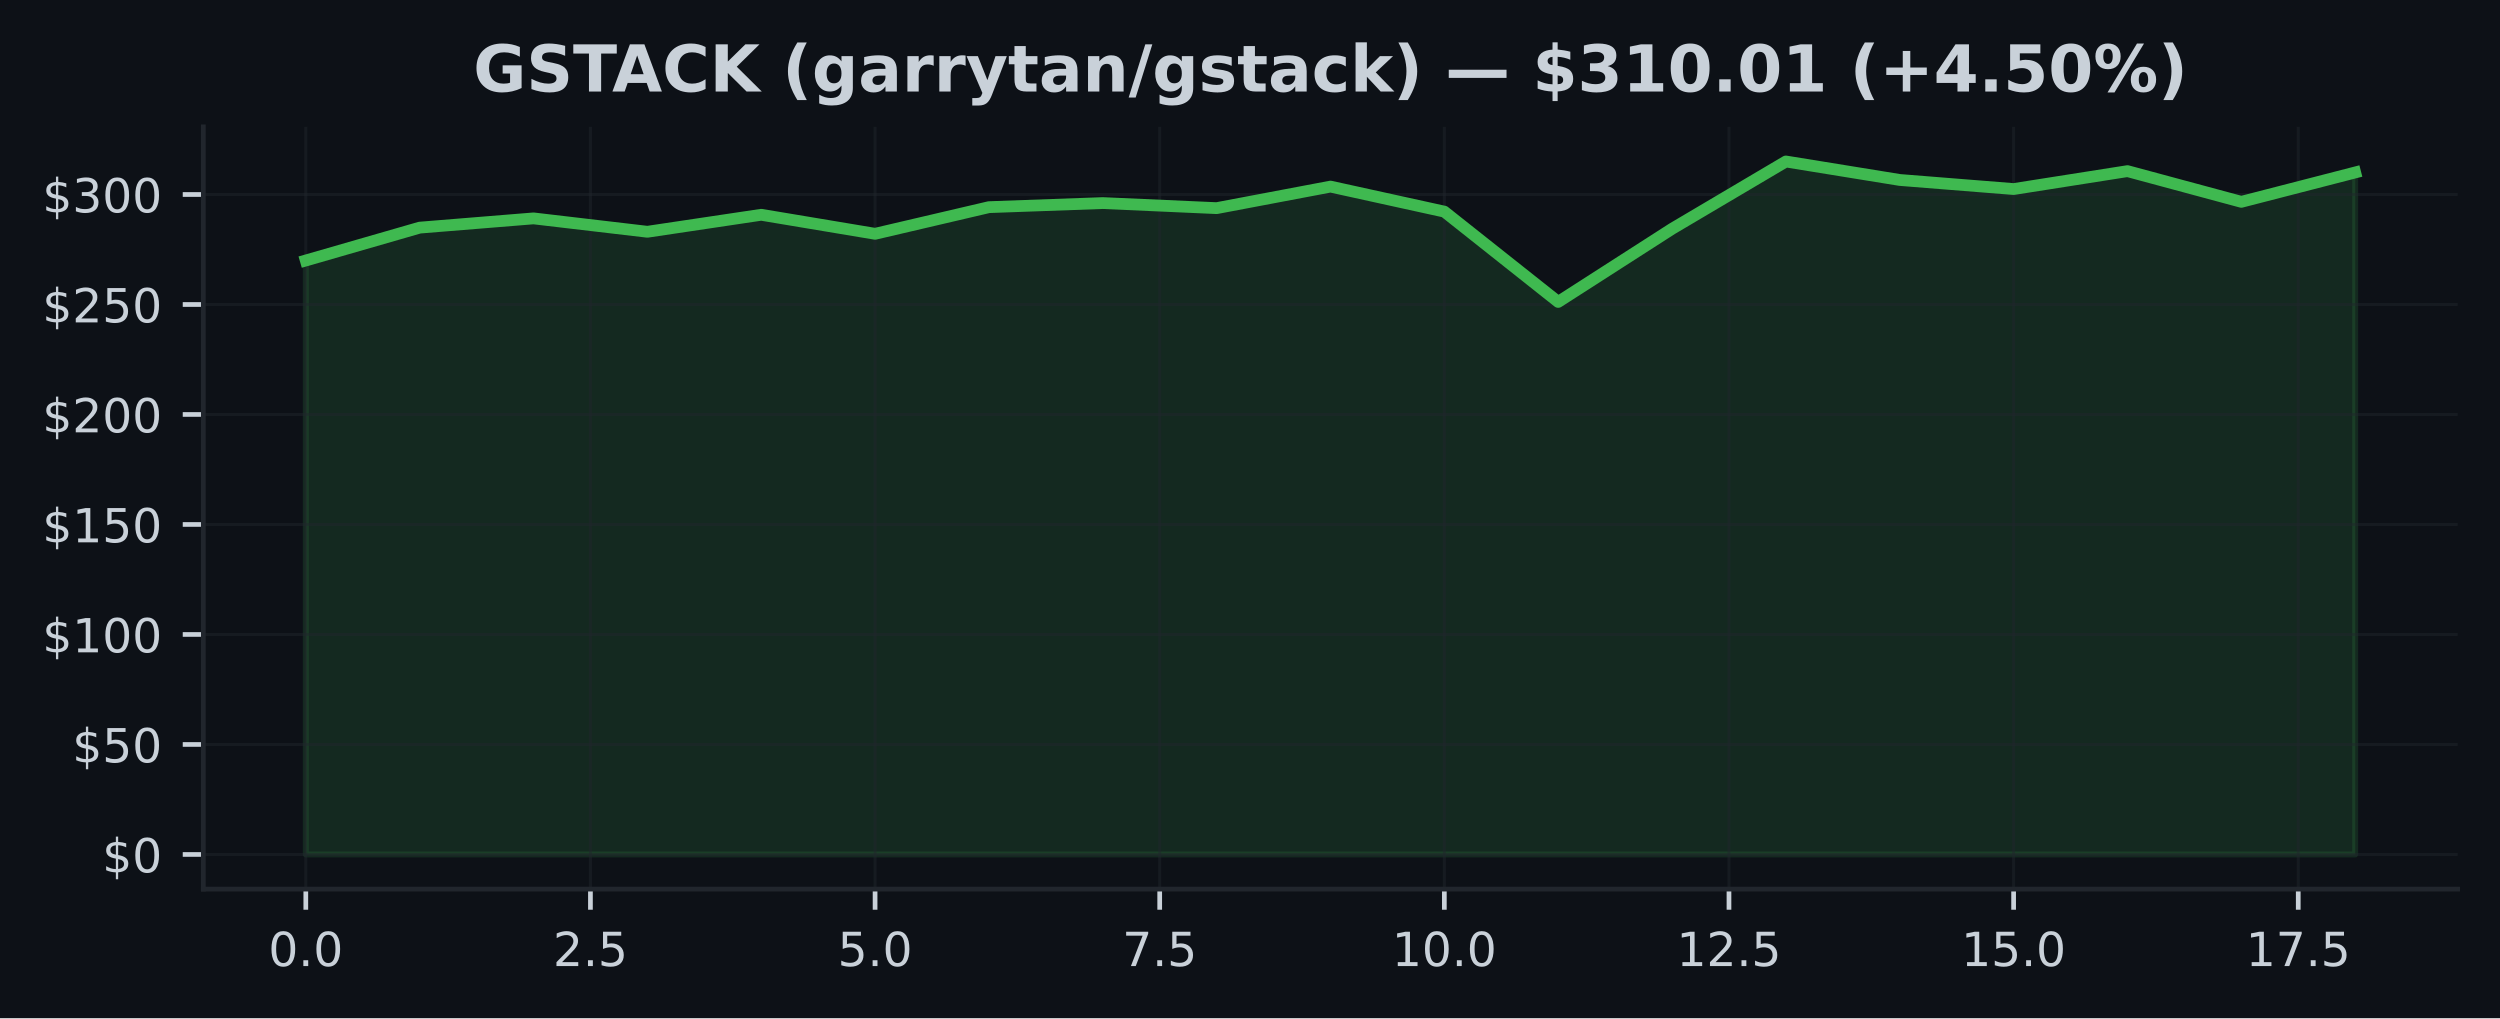
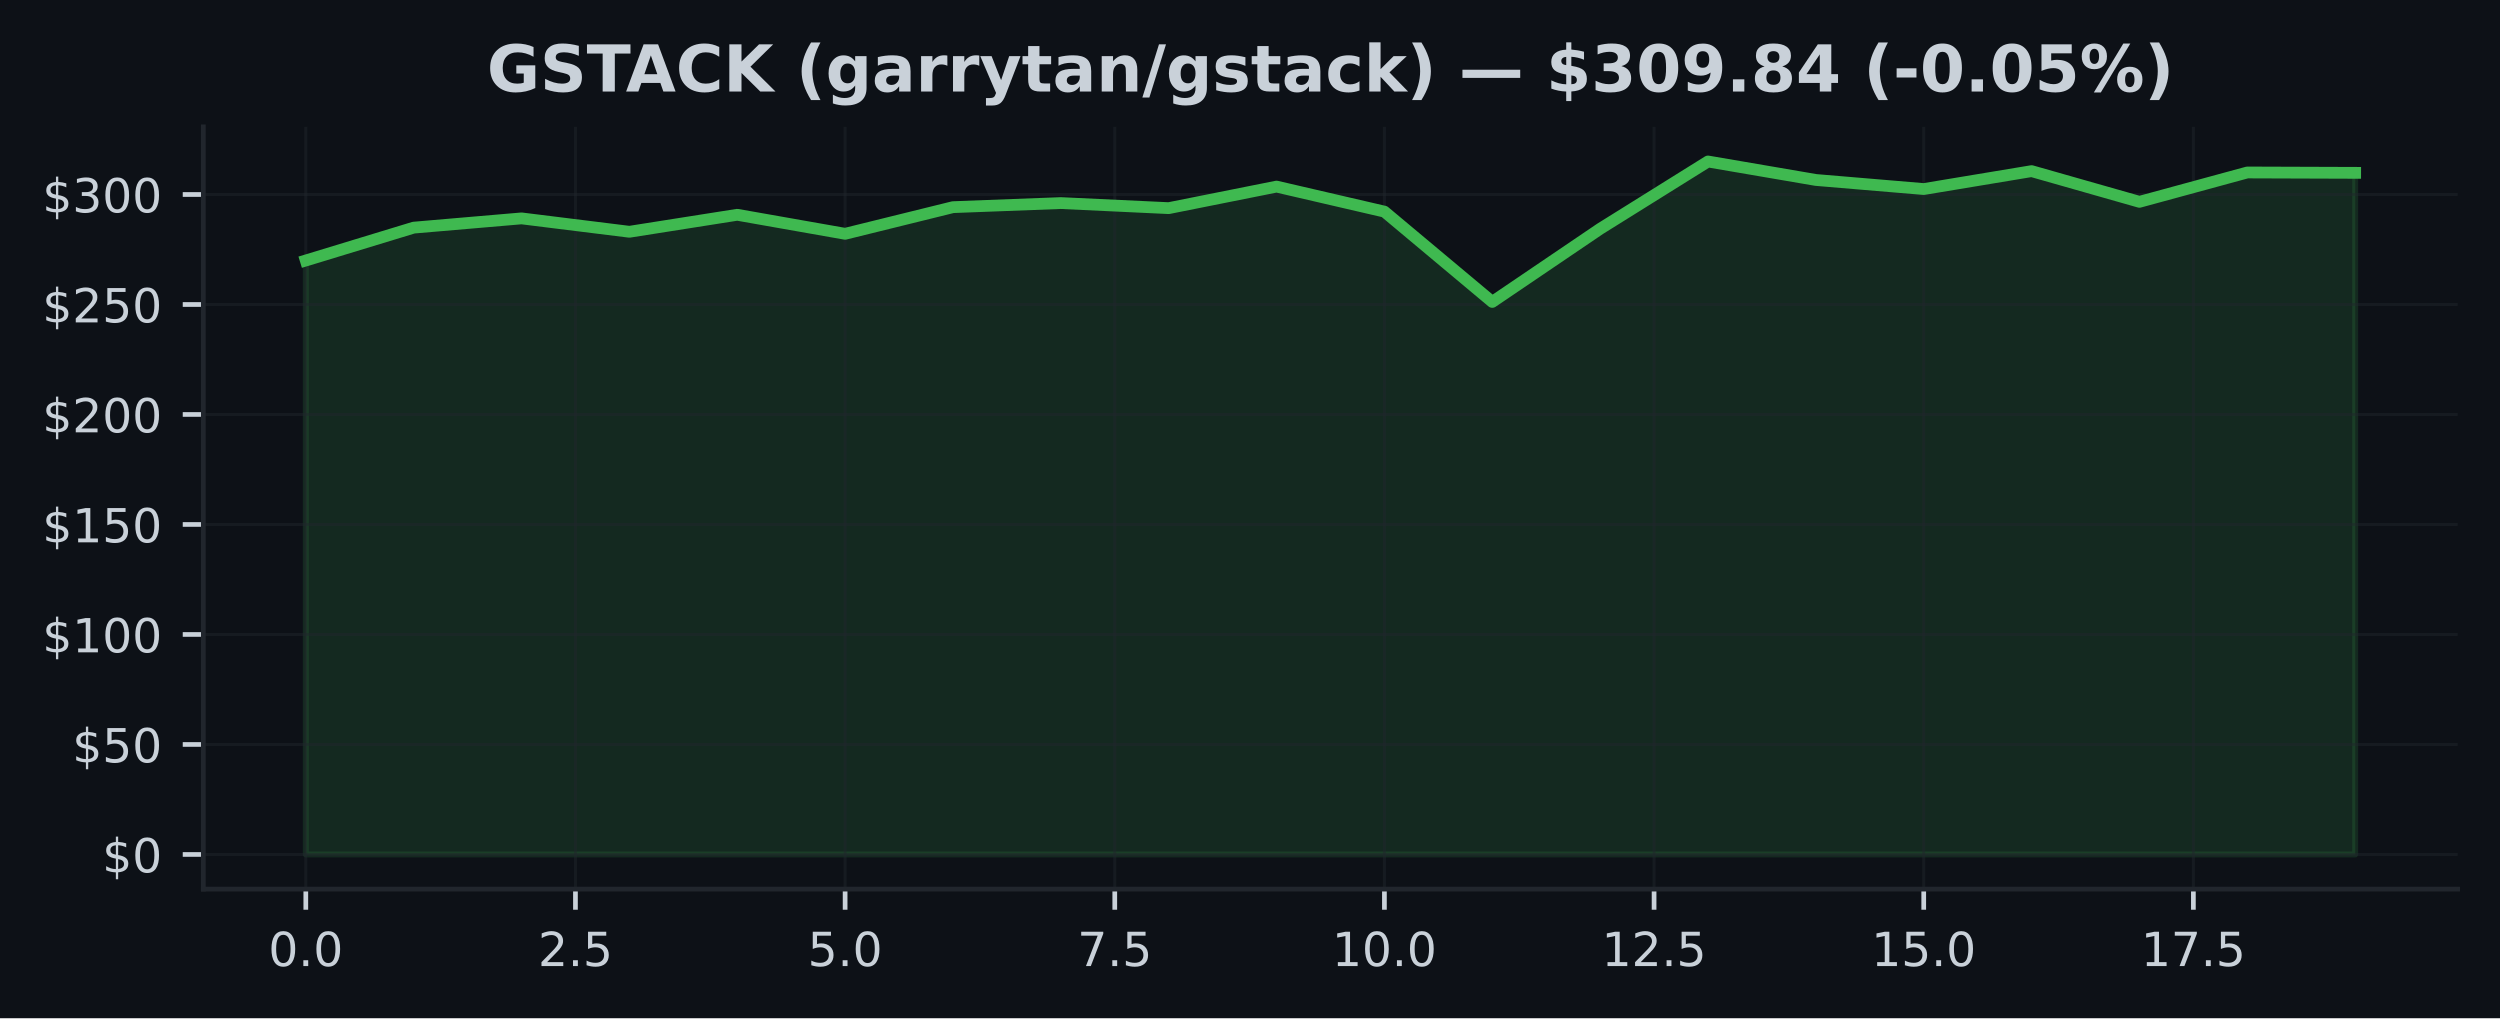
<svg xmlns="http://www.w3.org/2000/svg" xmlns:xlink="http://www.w3.org/1999/xlink" width="424.91pt" height="173.061pt" viewBox="0 0 424.91 173.061" version="1.1">
  <defs>
    <style type="text/css">*{stroke-linejoin: round; stroke-linecap: butt}</style>
  </defs>
  <g id="figure_1">
    <g id="patch_1">
      <path d="M 0 173.061  L 424.91 173.061  L 424.91 0  L 0 0  z " style="fill: #0d1117" />
    </g>
    <g id="axes_1">
      <g id="patch_2">
        <path d="M 34.56 151.118  L 417.71 151.118  L 417.71 21.558  L 34.56 21.558  z " style="fill: #0d1117" />
      </g>
      <g id="FillBetweenPolyCollection_1">
        <defs>
-           <path id="m2b800adfb8" d="M 51.976 -27.832  L 51.976 -128.787  L 71.327 -134.37  L 90.678 -135.944  L 110.029 -133.667  L 129.38 -136.557  L 148.731 -133.323  L 168.082 -137.851  L 187.433 -138.547  L 206.784 -137.683  L 226.135 -141.347  L 245.486 -137.092  L 264.837 -121.747  L 284.188 -134.172  L 303.539 -145.613  L 322.89 -142.473  L 342.241 -140.928  L 361.592 -143.976  L 380.943 -138.756  L 400.294 -143.748  L 400.294 -27.832  L 400.294 -27.832  L 380.943 -27.832  L 361.592 -27.832  L 342.241 -27.832  L 322.89 -27.832  L 303.539 -27.832  L 284.188 -27.832  L 264.837 -27.832  L 245.486 -27.832  L 226.135 -27.832  L 206.784 -27.832  L 187.433 -27.832  L 168.082 -27.832  L 148.731 -27.832  L 129.38 -27.832  L 110.029 -27.832  L 90.678 -27.832  L 71.327 -27.832  L 51.976 -27.832  z " style="stroke: #3fb950; stroke-opacity: 0.15" />
+           <path id="m1533b9d701" d="M 51.976 -27.832  L 51.976 -128.787  L 70.308 -134.37  L 88.641 -135.944  L 106.974 -133.667  L 125.306 -136.557  L 143.639 -133.323  L 161.971 -137.851  L 180.304 -138.547  L 198.636 -137.683  L 216.969 -141.347  L 235.301 -137.092  L 253.634 -121.747  L 271.966 -134.172  L 290.299 -145.613  L 308.631 -142.473  L 326.964 -140.928  L 345.296 -143.976  L 363.629 -138.756  L 381.962 -143.748  L 400.294 -143.684  L 400.294 -27.832  L 400.294 -27.832  L 381.962 -27.832  L 363.629 -27.832  L 345.296 -27.832  L 326.964 -27.832  L 308.631 -27.832  L 290.299 -27.832  L 271.966 -27.832  L 253.634 -27.832  L 235.301 -27.832  L 216.969 -27.832  L 198.636 -27.832  L 180.304 -27.832  L 161.971 -27.832  L 143.639 -27.832  L 125.306 -27.832  L 106.974 -27.832  L 88.641 -27.832  L 70.308 -27.832  L 51.976 -27.832  z " style="stroke: #3fb950; stroke-opacity: 0.15" />
        </defs>
-         <g clip-path="url(#p19c5beb27c)">
-           <use xlink:href="#m2b800adfb8" x="0" y="173.061" style="fill: #3fb950; fill-opacity: 0.15; stroke: #3fb950; stroke-opacity: 0.15" />
+         <g clip-path="url(#pda3a5fd9a8)">
+           <use xlink:href="#m1533b9d701" x="0" y="173.061" style="fill: #3fb950; fill-opacity: 0.15; stroke: #3fb950; stroke-opacity: 0.15" />
        </g>
      </g>
      <g id="matplotlib.axis_1">
        <g id="xtick_1">
          <g id="line2d_1">
-             <path d="M 51.976 151.118  L 51.976 21.558  " clip-path="url(#p19c5beb27c)" style="fill: none; stroke: #21262d; stroke-opacity: 0.5; stroke-width: 0.5; stroke-linecap: square" />
+             <path d="M 51.976 151.118  L 51.976 21.558  " clip-path="url(#pda3a5fd9a8)" style="fill: none; stroke: #21262d; stroke-opacity: 0.5; stroke-width: 0.5; stroke-linecap: square" />
          </g>
          <g id="line2d_2">
            <defs>
-               <path id="mc52425f5bc" d="M 0 0  L 0 3.5  " style="stroke: #c9d1d9; stroke-width: 0.8" />
+               <path id="m5f6c28fa16" d="M 0 0  L 0 3.5  " style="stroke: #c9d1d9; stroke-width: 0.8" />
            </defs>
            <g>
-               <use xlink:href="#mc52425f5bc" x="51.976" y="151.118" style="fill: #c9d1d9; stroke: #c9d1d9; stroke-width: 0.8" />
+               <use xlink:href="#m5f6c28fa16" x="51.976" y="151.118" style="fill: #c9d1d9; stroke: #c9d1d9; stroke-width: 0.8" />
            </g>
          </g>
          <g id="text_1">
            <g style="fill: #c9d1d9" transform="translate(45.61466 164.197) scale(0.08 -0.08)">
              <defs>
                <path id="DejaVuSans-30" d="M 2034 4250  Q 1547 4250 1301 3770  Q 1056 3291 1056 2328  Q 1056 1369 1301 889  Q 1547 409 2034 409  Q 2525 409 2770 889  Q 3016 1369 3016 2328  Q 3016 3291 2770 3770  Q 2525 4250 2034 4250  z M 2034 4750  Q 2819 4750 3233 4129  Q 3647 3509 3647 2328  Q 3647 1150 3233 529  Q 2819 -91 2034 -91  Q 1250 -91 836 529  Q 422 1150 422 2328  Q 422 3509 836 4129  Q 1250 4750 2034 4750  z " transform="scale(0.015625)" />
                <path id="DejaVuSans-2e" d="M 684 794  L 1344 794  L 1344 0  L 684 0  L 684 794  z " transform="scale(0.015625)" />
              </defs>
              <use xlink:href="#DejaVuSans-30" />
              <use xlink:href="#DejaVuSans-2e" transform="translate(63.62305 0)" />
              <use xlink:href="#DejaVuSans-30" transform="translate(95.41016 0)" />
            </g>
          </g>
        </g>
        <g id="xtick_2">
          <g id="line2d_3">
-             <path d="M 100.353 151.118  L 100.353 21.558  " clip-path="url(#p19c5beb27c)" style="fill: none; stroke: #21262d; stroke-opacity: 0.5; stroke-width: 0.5; stroke-linecap: square" />
+             <path d="M 97.807 151.118  L 97.807 21.558  " clip-path="url(#pda3a5fd9a8)" style="fill: none; stroke: #21262d; stroke-opacity: 0.5; stroke-width: 0.5; stroke-linecap: square" />
          </g>
          <g id="line2d_4">
            <g>
-               <use xlink:href="#mc52425f5bc" x="100.353" y="151.118" style="fill: #c9d1d9; stroke: #c9d1d9; stroke-width: 0.8" />
+               <use xlink:href="#m5f6c28fa16" x="97.807" y="151.118" style="fill: #c9d1d9; stroke: #c9d1d9; stroke-width: 0.8" />
            </g>
          </g>
          <g id="text_2">
-             <g style="fill: #c9d1d9" transform="translate(93.99218 164.197) scale(0.08 -0.08)">
+             <g style="fill: #c9d1d9" transform="translate(91.446 164.197) scale(0.08 -0.08)">
              <defs>
                <path id="DejaVuSans-32" d="M 1228 531  L 3431 531  L 3431 0  L 469 0  L 469 531  Q 828 903 1448 1529  Q 2069 2156 2228 2338  Q 2531 2678 2651 2914  Q 2772 3150 2772 3378  Q 2772 3750 2511 3984  Q 2250 4219 1831 4219  Q 1534 4219 1204 4116  Q 875 4013 500 3803  L 500 4441  Q 881 4594 1212 4672  Q 1544 4750 1819 4750  Q 2544 4750 2975 4387  Q 3406 4025 3406 3419  Q 3406 3131 3298 2873  Q 3191 2616 2906 2266  Q 2828 2175 2409 1742  Q 1991 1309 1228 531  z " transform="scale(0.015625)" />
                <path id="DejaVuSans-35" d="M 691 4666  L 3169 4666  L 3169 4134  L 1269 4134  L 1269 2991  Q 1406 3038 1543 3061  Q 1681 3084 1819 3084  Q 2600 3084 3056 2656  Q 3513 2228 3513 1497  Q 3513 744 3044 326  Q 2575 -91 1722 -91  Q 1428 -91 1123 -41  Q 819 9 494 109  L 494 744  Q 775 591 1075 516  Q 1375 441 1709 441  Q 2250 441 2565 725  Q 2881 1009 2881 1497  Q 2881 1984 2565 2268  Q 2250 2553 1709 2553  Q 1456 2553 1204 2497  Q 953 2441 691 2322  L 691 4666  z " transform="scale(0.015625)" />
              </defs>
              <use xlink:href="#DejaVuSans-32" />
              <use xlink:href="#DejaVuSans-2e" transform="translate(63.62305 0)" />
              <use xlink:href="#DejaVuSans-35" transform="translate(95.41016 0)" />
            </g>
          </g>
        </g>
        <g id="xtick_3">
          <g id="line2d_5">
-             <path d="M 148.731 151.118  L 148.731 21.558  " clip-path="url(#p19c5beb27c)" style="fill: none; stroke: #21262d; stroke-opacity: 0.5; stroke-width: 0.5; stroke-linecap: square" />
+             <path d="M 143.639 151.118  L 143.639 21.558  " clip-path="url(#pda3a5fd9a8)" style="fill: none; stroke: #21262d; stroke-opacity: 0.5; stroke-width: 0.5; stroke-linecap: square" />
          </g>
          <g id="line2d_6">
            <g>
-               <use xlink:href="#mc52425f5bc" x="148.731" y="151.118" style="fill: #c9d1d9; stroke: #c9d1d9; stroke-width: 0.8" />
+               <use xlink:href="#m5f6c28fa16" x="143.639" y="151.118" style="fill: #c9d1d9; stroke: #c9d1d9; stroke-width: 0.8" />
            </g>
          </g>
          <g id="text_3">
-             <g style="fill: #c9d1d9" transform="translate(142.3697 164.197) scale(0.08 -0.08)">
+             <g style="fill: #c9d1d9" transform="translate(137.2773 164.197) scale(0.08 -0.08)">
              <use xlink:href="#DejaVuSans-35" />
              <use xlink:href="#DejaVuSans-2e" transform="translate(63.62305 0)" />
              <use xlink:href="#DejaVuSans-30" transform="translate(95.41016 0)" />
            </g>
          </g>
        </g>
        <g id="xtick_4">
          <g id="line2d_7">
-             <path d="M 197.108 151.118  L 197.108 21.558  " clip-path="url(#p19c5beb27c)" style="fill: none; stroke: #21262d; stroke-opacity: 0.5; stroke-width: 0.5; stroke-linecap: square" />
+             <path d="M 189.47 151.118  L 189.47 21.558  " clip-path="url(#pda3a5fd9a8)" style="fill: none; stroke: #21262d; stroke-opacity: 0.5; stroke-width: 0.5; stroke-linecap: square" />
          </g>
          <g id="line2d_8">
            <g>
-               <use xlink:href="#mc52425f5bc" x="197.108" y="151.118" style="fill: #c9d1d9; stroke: #c9d1d9; stroke-width: 0.8" />
+               <use xlink:href="#m5f6c28fa16" x="189.47" y="151.118" style="fill: #c9d1d9; stroke: #c9d1d9; stroke-width: 0.8" />
            </g>
          </g>
          <g id="text_4">
-             <g style="fill: #c9d1d9" transform="translate(190.7472 164.197) scale(0.08 -0.08)">
+             <g style="fill: #c9d1d9" transform="translate(183.1087 164.197) scale(0.08 -0.08)">
              <defs>
                <path id="DejaVuSans-37" d="M 525 4666  L 3525 4666  L 3525 4397  L 1831 0  L 1172 0  L 2766 4134  L 525 4134  L 525 4666  z " transform="scale(0.015625)" />
              </defs>
              <use xlink:href="#DejaVuSans-37" />
              <use xlink:href="#DejaVuSans-2e" transform="translate(63.62305 0)" />
              <use xlink:href="#DejaVuSans-35" transform="translate(95.41016 0)" />
            </g>
          </g>
        </g>
        <g id="xtick_5">
          <g id="line2d_9">
-             <path d="M 245.486 151.118  L 245.486 21.558  " clip-path="url(#p19c5beb27c)" style="fill: none; stroke: #21262d; stroke-opacity: 0.5; stroke-width: 0.5; stroke-linecap: square" />
+             <path d="M 235.301 151.118  L 235.301 21.558  " clip-path="url(#pda3a5fd9a8)" style="fill: none; stroke: #21262d; stroke-opacity: 0.5; stroke-width: 0.5; stroke-linecap: square" />
          </g>
          <g id="line2d_10">
            <g>
-               <use xlink:href="#mc52425f5bc" x="245.486" y="151.118" style="fill: #c9d1d9; stroke: #c9d1d9; stroke-width: 0.8" />
+               <use xlink:href="#m5f6c28fa16" x="235.301" y="151.118" style="fill: #c9d1d9; stroke: #c9d1d9; stroke-width: 0.8" />
            </g>
          </g>
          <g id="text_5">
-             <g style="fill: #c9d1d9" transform="translate(236.5798 164.197) scale(0.08 -0.08)">
+             <g style="fill: #c9d1d9" transform="translate(226.395 164.197) scale(0.08 -0.08)">
              <defs>
                <path id="DejaVuSans-31" d="M 794 531  L 1825 531  L 1825 4091  L 703 3866  L 703 4441  L 1819 4666  L 2450 4666  L 2450 531  L 3481 531  L 3481 0  L 794 0  L 794 531  z " transform="scale(0.015625)" />
              </defs>
              <use xlink:href="#DejaVuSans-31" />
              <use xlink:href="#DejaVuSans-30" transform="translate(63.62305 0)" />
              <use xlink:href="#DejaVuSans-2e" transform="translate(127.2461 0)" />
              <use xlink:href="#DejaVuSans-30" transform="translate(159.0332 0)" />
            </g>
          </g>
        </g>
        <g id="xtick_6">
          <g id="line2d_11">
-             <path d="M 293.864 151.118  L 293.864 21.558  " clip-path="url(#p19c5beb27c)" style="fill: none; stroke: #21262d; stroke-opacity: 0.5; stroke-width: 0.5; stroke-linecap: square" />
+             <path d="M 281.133 151.118  L 281.133 21.558  " clip-path="url(#pda3a5fd9a8)" style="fill: none; stroke: #21262d; stroke-opacity: 0.5; stroke-width: 0.5; stroke-linecap: square" />
          </g>
          <g id="line2d_12">
            <g>
-               <use xlink:href="#mc52425f5bc" x="293.864" y="151.118" style="fill: #c9d1d9; stroke: #c9d1d9; stroke-width: 0.8" />
+               <use xlink:href="#m5f6c28fa16" x="281.133" y="151.118" style="fill: #c9d1d9; stroke: #c9d1d9; stroke-width: 0.8" />
            </g>
          </g>
          <g id="text_6">
-             <g style="fill: #c9d1d9" transform="translate(284.9573 164.197) scale(0.08 -0.08)">
+             <g style="fill: #c9d1d9" transform="translate(272.2264 164.197) scale(0.08 -0.08)">
              <use xlink:href="#DejaVuSans-31" />
              <use xlink:href="#DejaVuSans-32" transform="translate(63.62305 0)" />
              <use xlink:href="#DejaVuSans-2e" transform="translate(127.2461 0)" />
              <use xlink:href="#DejaVuSans-35" transform="translate(159.0332 0)" />
            </g>
          </g>
        </g>
        <g id="xtick_7">
          <g id="line2d_13">
-             <path d="M 342.241 151.118  L 342.241 21.558  " clip-path="url(#p19c5beb27c)" style="fill: none; stroke: #21262d; stroke-opacity: 0.5; stroke-width: 0.5; stroke-linecap: square" />
+             <path d="M 326.964 151.118  L 326.964 21.558  " clip-path="url(#pda3a5fd9a8)" style="fill: none; stroke: #21262d; stroke-opacity: 0.5; stroke-width: 0.5; stroke-linecap: square" />
          </g>
          <g id="line2d_14">
            <g>
-               <use xlink:href="#mc52425f5bc" x="342.241" y="151.118" style="fill: #c9d1d9; stroke: #c9d1d9; stroke-width: 0.8" />
+               <use xlink:href="#m5f6c28fa16" x="326.964" y="151.118" style="fill: #c9d1d9; stroke: #c9d1d9; stroke-width: 0.8" />
            </g>
          </g>
          <g id="text_7">
-             <g style="fill: #c9d1d9" transform="translate(333.3348 164.197) scale(0.08 -0.08)">
+             <g style="fill: #c9d1d9" transform="translate(318.0577 164.197) scale(0.08 -0.08)">
              <use xlink:href="#DejaVuSans-31" />
              <use xlink:href="#DejaVuSans-35" transform="translate(63.62305 0)" />
              <use xlink:href="#DejaVuSans-2e" transform="translate(127.2461 0)" />
              <use xlink:href="#DejaVuSans-30" transform="translate(159.0332 0)" />
            </g>
          </g>
        </g>
        <g id="xtick_8">
          <g id="line2d_15">
-             <path d="M 390.619 151.118  L 390.619 21.558  " clip-path="url(#p19c5beb27c)" style="fill: none; stroke: #21262d; stroke-opacity: 0.5; stroke-width: 0.5; stroke-linecap: square" />
+             <path d="M 372.795 151.118  L 372.795 21.558  " clip-path="url(#pda3a5fd9a8)" style="fill: none; stroke: #21262d; stroke-opacity: 0.5; stroke-width: 0.5; stroke-linecap: square" />
          </g>
          <g id="line2d_16">
            <g>
-               <use xlink:href="#mc52425f5bc" x="390.619" y="151.118" style="fill: #c9d1d9; stroke: #c9d1d9; stroke-width: 0.8" />
+               <use xlink:href="#m5f6c28fa16" x="372.795" y="151.118" style="fill: #c9d1d9; stroke: #c9d1d9; stroke-width: 0.8" />
            </g>
          </g>
          <g id="text_8">
-             <g style="fill: #c9d1d9" transform="translate(381.7123 164.197) scale(0.08 -0.08)">
+             <g style="fill: #c9d1d9" transform="translate(363.889 164.197) scale(0.08 -0.08)">
              <use xlink:href="#DejaVuSans-31" />
              <use xlink:href="#DejaVuSans-37" transform="translate(63.62305 0)" />
              <use xlink:href="#DejaVuSans-2e" transform="translate(127.2461 0)" />
              <use xlink:href="#DejaVuSans-35" transform="translate(159.0332 0)" />
            </g>
          </g>
        </g>
      </g>
      <g id="matplotlib.axis_2">
        <g id="ytick_1">
          <g id="line2d_17">
-             <path d="M 34.56 145.229  L 417.71 145.229  " clip-path="url(#p19c5beb27c)" style="fill: none; stroke: #21262d; stroke-opacity: 0.5; stroke-width: 0.5; stroke-linecap: square" />
+             <path d="M 34.56 145.229  L 417.71 145.229  " clip-path="url(#pda3a5fd9a8)" style="fill: none; stroke: #21262d; stroke-opacity: 0.5; stroke-width: 0.5; stroke-linecap: square" />
          </g>
          <g id="line2d_18">
            <defs>
-               <path id="mcb61f72dbf" d="M 0 0  L -3.5 0  " style="stroke: #c9d1d9; stroke-width: 0.8" />
+               <path id="m994e2f7483" d="M 0 0  L -3.5 0  " style="stroke: #c9d1d9; stroke-width: 0.8" />
            </defs>
            <g>
-               <use xlink:href="#mcb61f72dbf" x="34.56" y="145.229" style="fill: #c9d1d9; stroke: #c9d1d9; stroke-width: 0.8" />
+               <use xlink:href="#m994e2f7483" x="34.56" y="145.229" style="fill: #c9d1d9; stroke: #c9d1d9; stroke-width: 0.8" />
            </g>
          </g>
          <g id="text_9">
            <g style="fill: #c9d1d9" transform="translate(17.38 148.2686) scale(0.08 -0.08)">
              <defs>
                <path id="DejaVuSans-24" d="M 2163 -941  L 1850 -941  L 1847 0  Q 1519 6 1191 76  Q 863 147 531 288  L 531 850  Q 850 650 1176 548  Q 1503 447 1850 444  L 1850 1869  Q 1159 1981 845 2250  Q 531 2519 531 2988  Q 531 3497 872 3790  Q 1213 4084 1850 4128  L 1850 4863  L 2163 4863  L 2163 4138  Q 2453 4125 2725 4076  Q 2997 4028 3256 3944  L 3256 3397  Q 2997 3528 2723 3600  Q 2450 3672 2163 3684  L 2163 2350  Q 2872 2241 3206 1959  Q 3541 1678 3541 1191  Q 3541 663 3186 358  Q 2831 53 2163 6  L 2163 -941  z M 1850 2406  L 1850 3688  Q 1488 3647 1297 3481  Q 1106 3316 1106 3041  Q 1106 2772 1282 2622  Q 1459 2472 1850 2406  z M 2163 1806  L 2163 453  Q 2559 506 2761 678  Q 2963 850 2963 1131  Q 2963 1406 2770 1568  Q 2578 1731 2163 1806  z " transform="scale(0.015625)" />
              </defs>
              <use xlink:href="#DejaVuSans-24" />
              <use xlink:href="#DejaVuSans-30" transform="translate(63.62305 0)" />
            </g>
          </g>
        </g>
        <g id="ytick_2">
          <g id="line2d_19">
-             <path d="M 34.56 126.534  L 417.71 126.534  " clip-path="url(#p19c5beb27c)" style="fill: none; stroke: #21262d; stroke-opacity: 0.5; stroke-width: 0.5; stroke-linecap: square" />
+             <path d="M 34.56 126.534  L 417.71 126.534  " clip-path="url(#pda3a5fd9a8)" style="fill: none; stroke: #21262d; stroke-opacity: 0.5; stroke-width: 0.5; stroke-linecap: square" />
          </g>
          <g id="line2d_20">
            <g>
-               <use xlink:href="#mcb61f72dbf" x="34.56" y="126.534" style="fill: #c9d1d9; stroke: #c9d1d9; stroke-width: 0.8" />
+               <use xlink:href="#m994e2f7483" x="34.56" y="126.534" style="fill: #c9d1d9; stroke: #c9d1d9; stroke-width: 0.8" />
            </g>
          </g>
          <g id="text_10">
            <g style="fill: #c9d1d9" transform="translate(12.29 129.573) scale(0.08 -0.08)">
              <use xlink:href="#DejaVuSans-24" />
              <use xlink:href="#DejaVuSans-35" transform="translate(63.62305 0)" />
              <use xlink:href="#DejaVuSans-30" transform="translate(127.2461 0)" />
            </g>
          </g>
        </g>
        <g id="ytick_3">
          <g id="line2d_21">
-             <path d="M 34.56 107.838  L 417.71 107.838  " clip-path="url(#p19c5beb27c)" style="fill: none; stroke: #21262d; stroke-opacity: 0.5; stroke-width: 0.5; stroke-linecap: square" />
+             <path d="M 34.56 107.838  L 417.71 107.838  " clip-path="url(#pda3a5fd9a8)" style="fill: none; stroke: #21262d; stroke-opacity: 0.5; stroke-width: 0.5; stroke-linecap: square" />
          </g>
          <g id="line2d_22">
            <g>
-               <use xlink:href="#mcb61f72dbf" x="34.56" y="107.838" style="fill: #c9d1d9; stroke: #c9d1d9; stroke-width: 0.8" />
+               <use xlink:href="#m994e2f7483" x="34.56" y="107.838" style="fill: #c9d1d9; stroke: #c9d1d9; stroke-width: 0.8" />
            </g>
          </g>
          <g id="text_11">
            <g style="fill: #c9d1d9" transform="translate(7.2 110.8775) scale(0.08 -0.08)">
              <use xlink:href="#DejaVuSans-24" />
              <use xlink:href="#DejaVuSans-31" transform="translate(63.62305 0)" />
              <use xlink:href="#DejaVuSans-30" transform="translate(127.2461 0)" />
              <use xlink:href="#DejaVuSans-30" transform="translate(190.8691 0)" />
            </g>
          </g>
        </g>
        <g id="ytick_4">
          <g id="line2d_23">
-             <path d="M 34.56 89.143  L 417.71 89.143  " clip-path="url(#p19c5beb27c)" style="fill: none; stroke: #21262d; stroke-opacity: 0.5; stroke-width: 0.5; stroke-linecap: square" />
+             <path d="M 34.56 89.143  L 417.71 89.143  " clip-path="url(#pda3a5fd9a8)" style="fill: none; stroke: #21262d; stroke-opacity: 0.5; stroke-width: 0.5; stroke-linecap: square" />
          </g>
          <g id="line2d_24">
            <g>
-               <use xlink:href="#mcb61f72dbf" x="34.56" y="89.143" style="fill: #c9d1d9; stroke: #c9d1d9; stroke-width: 0.8" />
+               <use xlink:href="#m994e2f7483" x="34.56" y="89.143" style="fill: #c9d1d9; stroke: #c9d1d9; stroke-width: 0.8" />
            </g>
          </g>
          <g id="text_12">
            <g style="fill: #c9d1d9" transform="translate(7.2 92.18198) scale(0.08 -0.08)">
              <use xlink:href="#DejaVuSans-24" />
              <use xlink:href="#DejaVuSans-31" transform="translate(63.62305 0)" />
              <use xlink:href="#DejaVuSans-35" transform="translate(127.2461 0)" />
              <use xlink:href="#DejaVuSans-30" transform="translate(190.8691 0)" />
            </g>
          </g>
        </g>
        <g id="ytick_5">
          <g id="line2d_25">
-             <path d="M 34.56 70.447  L 417.71 70.447  " clip-path="url(#p19c5beb27c)" style="fill: none; stroke: #21262d; stroke-opacity: 0.5; stroke-width: 0.5; stroke-linecap: square" />
+             <path d="M 34.56 70.447  L 417.71 70.447  " clip-path="url(#pda3a5fd9a8)" style="fill: none; stroke: #21262d; stroke-opacity: 0.5; stroke-width: 0.5; stroke-linecap: square" />
          </g>
          <g id="line2d_26">
            <g>
-               <use xlink:href="#mcb61f72dbf" x="34.56" y="70.447" style="fill: #c9d1d9; stroke: #c9d1d9; stroke-width: 0.8" />
+               <use xlink:href="#m994e2f7483" x="34.56" y="70.447" style="fill: #c9d1d9; stroke: #c9d1d9; stroke-width: 0.8" />
            </g>
          </g>
          <g id="text_13">
            <g style="fill: #c9d1d9" transform="translate(7.2 73.48646) scale(0.08 -0.08)">
              <use xlink:href="#DejaVuSans-24" />
              <use xlink:href="#DejaVuSans-32" transform="translate(63.62305 0)" />
              <use xlink:href="#DejaVuSans-30" transform="translate(127.2461 0)" />
              <use xlink:href="#DejaVuSans-30" transform="translate(190.8691 0)" />
            </g>
          </g>
        </g>
        <g id="ytick_6">
          <g id="line2d_27">
-             <path d="M 34.56 51.752  L 417.71 51.752  " clip-path="url(#p19c5beb27c)" style="fill: none; stroke: #21262d; stroke-opacity: 0.5; stroke-width: 0.5; stroke-linecap: square" />
+             <path d="M 34.56 51.752  L 417.71 51.752  " clip-path="url(#pda3a5fd9a8)" style="fill: none; stroke: #21262d; stroke-opacity: 0.5; stroke-width: 0.5; stroke-linecap: square" />
          </g>
          <g id="line2d_28">
            <g>
-               <use xlink:href="#mcb61f72dbf" x="34.56" y="51.752" style="fill: #c9d1d9; stroke: #c9d1d9; stroke-width: 0.8" />
+               <use xlink:href="#m994e2f7483" x="34.56" y="51.752" style="fill: #c9d1d9; stroke: #c9d1d9; stroke-width: 0.8" />
            </g>
          </g>
          <g id="text_14">
            <g style="fill: #c9d1d9" transform="translate(7.2 54.79093) scale(0.08 -0.08)">
              <use xlink:href="#DejaVuSans-24" />
              <use xlink:href="#DejaVuSans-32" transform="translate(63.62305 0)" />
              <use xlink:href="#DejaVuSans-35" transform="translate(127.2461 0)" />
              <use xlink:href="#DejaVuSans-30" transform="translate(190.8691 0)" />
            </g>
          </g>
        </g>
        <g id="ytick_7">
          <g id="line2d_29">
-             <path d="M 34.56 33.056  L 417.71 33.056  " clip-path="url(#p19c5beb27c)" style="fill: none; stroke: #21262d; stroke-opacity: 0.5; stroke-width: 0.5; stroke-linecap: square" />
+             <path d="M 34.56 33.056  L 417.71 33.056  " clip-path="url(#pda3a5fd9a8)" style="fill: none; stroke: #21262d; stroke-opacity: 0.5; stroke-width: 0.5; stroke-linecap: square" />
          </g>
          <g id="line2d_30">
            <g>
-               <use xlink:href="#mcb61f72dbf" x="34.56" y="33.056" style="fill: #c9d1d9; stroke: #c9d1d9; stroke-width: 0.8" />
+               <use xlink:href="#m994e2f7483" x="34.56" y="33.056" style="fill: #c9d1d9; stroke: #c9d1d9; stroke-width: 0.8" />
            </g>
          </g>
          <g id="text_15">
            <g style="fill: #c9d1d9" transform="translate(7.2 36.0954) scale(0.08 -0.08)">
              <defs>
                <path id="DejaVuSans-33" d="M 2597 2516  Q 3050 2419 3304 2112  Q 3559 1806 3559 1356  Q 3559 666 3084 287  Q 2609 -91 1734 -91  Q 1441 -91 1130 -33  Q 819 25 488 141  L 488 750  Q 750 597 1062 519  Q 1375 441 1716 441  Q 2309 441 2620 675  Q 2931 909 2931 1356  Q 2931 1769 2642 2001  Q 2353 2234 1838 2234  L 1294 2234  L 1294 2753  L 1863 2753  Q 2328 2753 2575 2939  Q 2822 3125 2822 3475  Q 2822 3834 2567 4026  Q 2313 4219 1838 4219  Q 1578 4219 1281 4162  Q 984 4106 628 3988  L 628 4550  Q 988 4650 1302 4700  Q 1616 4750 1894 4750  Q 2613 4750 3031 4423  Q 3450 4097 3450 3541  Q 3450 3153 3228 2886  Q 3006 2619 2597 2516  z " transform="scale(0.015625)" />
              </defs>
              <use xlink:href="#DejaVuSans-24" />
              <use xlink:href="#DejaVuSans-33" transform="translate(63.62305 0)" />
              <use xlink:href="#DejaVuSans-30" transform="translate(127.2461 0)" />
              <use xlink:href="#DejaVuSans-30" transform="translate(190.8691 0)" />
            </g>
          </g>
        </g>
      </g>
      <g id="line2d_31">
-         <path d="M 51.976 44.273  L 71.327 38.691  L 90.678 37.117  L 110.029 39.394  L 129.38 36.503  L 148.731 39.738  L 168.082 35.21  L 187.433 34.514  L 206.784 35.378  L 226.135 31.714  L 245.486 35.969  L 264.837 51.314  L 284.188 38.889  L 303.539 27.447  L 322.89 30.588  L 342.241 32.132  L 361.592 29.085  L 380.943 34.305  L 400.294 29.313  " clip-path="url(#p19c5beb27c)" style="fill: none; stroke: #3fb950; stroke-width: 2; stroke-linecap: square" />
+         <path d="M 51.976 44.273  L 70.308 38.691  L 88.641 37.117  L 106.974 39.394  L 125.306 36.503  L 143.639 39.738  L 161.971 35.21  L 180.304 34.514  L 198.636 35.378  L 216.969 31.714  L 235.301 35.969  L 253.634 51.314  L 271.966 38.889  L 290.299 27.447  L 308.631 30.588  L 326.964 32.132  L 345.296 29.085  L 363.629 34.305  L 381.962 29.313  L 400.294 29.377  " clip-path="url(#pda3a5fd9a8)" style="fill: none; stroke: #3fb950; stroke-width: 2; stroke-linecap: square" />
      </g>
      <g id="patch_3">
        <path d="M 34.56 151.118  L 34.56 21.558  " style="fill: none; stroke: #21262d; stroke-width: 0.8; stroke-linejoin: miter; stroke-linecap: square" />
      </g>
      <g id="patch_4">
        <path d="M 34.56 151.118  L 417.71 151.118  " style="fill: none; stroke: #21262d; stroke-width: 0.8; stroke-linejoin: miter; stroke-linecap: square" />
      </g>
      <g id="text_16">
-         <g style="fill: #c9d1d9" transform="translate(80.43484 15.55828) scale(0.11 -0.11)">
+         <g style="fill: #c9d1d9" transform="translate(82.76117 15.55828) scale(0.11 -0.11)">
          <defs>
            <path id="DejaVuSans-Bold-47" d="M 4781 347  Q 4331 128 3847 18  Q 3363 -91 2847 -91  Q 1681 -91 1000 561  Q 319 1213 319 2328  Q 319 3456 1012 4103  Q 1706 4750 2913 4750  Q 3378 4750 3804 4662  Q 4231 4575 4609 4403  L 4609 3438  Q 4219 3659 3833 3768  Q 3447 3878 3059 3878  Q 2341 3878 1952 3476  Q 1563 3075 1563 2328  Q 1563 1588 1938 1184  Q 2313 781 3003 781  Q 3191 781 3352 804  Q 3513 828 3641 878  L 3641 1784  L 2906 1784  L 2906 2591  L 4781 2591  L 4781 347  z " transform="scale(0.015625)" />
            <path id="DejaVuSans-Bold-53" d="M 3834 4519  L 3834 3531  Q 3450 3703 3084 3790  Q 2719 3878 2394 3878  Q 1963 3878 1756 3759  Q 1550 3641 1550 3391  Q 1550 3203 1689 3098  Q 1828 2994 2194 2919  L 2706 2816  Q 3484 2659 3812 2340  Q 4141 2022 4141 1434  Q 4141 663 3683 286  Q 3225 -91 2284 -91  Q 1841 -91 1394 -6  Q 947 78 500 244  L 500 1259  Q 947 1022 1364 901  Q 1781 781 2169 781  Q 2563 781 2772 912  Q 2981 1044 2981 1288  Q 2981 1506 2839 1625  Q 2697 1744 2272 1838  L 1806 1941  Q 1106 2091 782 2419  Q 459 2747 459 3303  Q 459 4000 909 4375  Q 1359 4750 2203 4750  Q 2588 4750 2994 4692  Q 3400 4634 3834 4519  z " transform="scale(0.015625)" />
            <path id="DejaVuSans-Bold-54" d="M 31 4666  L 4331 4666  L 4331 3756  L 2784 3756  L 2784 0  L 1581 0  L 1581 3756  L 31 3756  L 31 4666  z " transform="scale(0.015625)" />
            <path id="DejaVuSans-Bold-41" d="M 3419 850  L 1538 850  L 1241 0  L 31 0  L 1759 4666  L 3194 4666  L 4922 0  L 3713 0  L 3419 850  z M 1838 1716  L 3116 1716  L 2478 3572  L 1838 1716  z " transform="scale(0.015625)" />
            <path id="DejaVuSans-Bold-43" d="M 4288 256  Q 3956 84 3597 -3  Q 3238 -91 2847 -91  Q 1681 -91 1000 561  Q 319 1213 319 2328  Q 319 3447 1000 4098  Q 1681 4750 2847 4750  Q 3238 4750 3597 4662  Q 3956 4575 4288 4403  L 4288 3438  Q 3953 3666 3628 3772  Q 3303 3878 2944 3878  Q 2300 3878 1931 3465  Q 1563 3053 1563 2328  Q 1563 1606 1931 1193  Q 2300 781 2944 781  Q 3303 781 3628 887  Q 3953 994 4288 1222  L 4288 256  z " transform="scale(0.015625)" />
            <path id="DejaVuSans-Bold-4b" d="M 588 4666  L 1791 4666  L 1791 2963  L 3525 4666  L 4922 4666  L 2675 2456  L 5153 0  L 3647 0  L 1791 1838  L 1791 0  L 588 0  L 588 4666  z " transform="scale(0.015625)" />
            <path id="DejaVuSans-Bold-20" transform="scale(0.015625)" />
            <path id="DejaVuSans-Bold-28" d="M 2413 -844  L 1484 -844  Q 1006 -72 778 623  Q 550 1319 550 2003  Q 550 2688 779 3389  Q 1009 4091 1484 4856  L 2413 4856  Q 2013 4116 1813 3408  Q 1613 2700 1613 2009  Q 1613 1319 1811 609  Q 2009 -100 2413 -844  z " transform="scale(0.015625)" />
            <path id="DejaVuSans-Bold-67" d="M 2919 594  Q 2688 288 2409 144  Q 2131 0 1766 0  Q 1125 0 706 504  Q 288 1009 288 1791  Q 288 2575 706 3076  Q 1125 3578 1766 3578  Q 2131 3578 2409 3434  Q 2688 3291 2919 2981  L 2919 3500  L 4044 3500  L 4044 353  Q 4044 -491 3511 -936  Q 2978 -1381 1966 -1381  Q 1638 -1381 1331 -1331  Q 1025 -1281 716 -1178  L 716 -306  Q 1009 -475 1290 -558  Q 1572 -641 1856 -641  Q 2406 -641 2662 -400  Q 2919 -159 2919 353  L 2919 594  z M 2181 2772  Q 1834 2772 1640 2515  Q 1447 2259 1447 1791  Q 1447 1309 1634 1061  Q 1822 813 2181 813  Q 2531 813 2725 1069  Q 2919 1325 2919 1791  Q 2919 2259 2725 2515  Q 2531 2772 2181 2772  z " transform="scale(0.015625)" />
            <path id="DejaVuSans-Bold-61" d="M 2106 1575  Q 1756 1575 1579 1456  Q 1403 1338 1403 1106  Q 1403 894 1545 773  Q 1688 653 1941 653  Q 2256 653 2472 879  Q 2688 1106 2688 1447  L 2688 1575  L 2106 1575  z M 3816 1997  L 3816 0  L 2688 0  L 2688 519  Q 2463 200 2181 54  Q 1900 -91 1497 -91  Q 953 -91 614 226  Q 275 544 275 1050  Q 275 1666 698 1953  Q 1122 2241 2028 2241  L 2688 2241  L 2688 2328  Q 2688 2594 2478 2717  Q 2269 2841 1825 2841  Q 1466 2841 1156 2769  Q 847 2697 581 2553  L 581 3406  Q 941 3494 1303 3539  Q 1666 3584 2028 3584  Q 2975 3584 3395 3211  Q 3816 2838 3816 1997  z " transform="scale(0.015625)" />
            <path id="DejaVuSans-Bold-72" d="M 3138 2547  Q 2991 2616 2845 2648  Q 2700 2681 2553 2681  Q 2122 2681 1889 2404  Q 1656 2128 1656 1613  L 1656 0  L 538 0  L 538 3500  L 1656 3500  L 1656 2925  Q 1872 3269 2151 3426  Q 2431 3584 2822 3584  Q 2878 3584 2943 3579  Q 3009 3575 3134 3559  L 3138 2547  z " transform="scale(0.015625)" />
            <path id="DejaVuSans-Bold-79" d="M 78 3500  L 1197 3500  L 2138 1125  L 2938 3500  L 4056 3500  L 2584 -331  Q 2363 -916 2067 -1148  Q 1772 -1381 1288 -1381  L 641 -1381  L 641 -647  L 991 -647  Q 1275 -647 1404 -556  Q 1534 -466 1606 -231  L 1638 -134  L 78 3500  z " transform="scale(0.015625)" />
            <path id="DejaVuSans-Bold-74" d="M 1759 4494  L 1759 3500  L 2913 3500  L 2913 2700  L 1759 2700  L 1759 1216  Q 1759 972 1856 886  Q 1953 800 2241 800  L 2816 800  L 2816 0  L 1856 0  Q 1194 0 917 276  Q 641 553 641 1216  L 641 2700  L 84 2700  L 84 3500  L 641 3500  L 641 4494  L 1759 4494  z " transform="scale(0.015625)" />
            <path id="DejaVuSans-Bold-6e" d="M 4056 2131  L 4056 0  L 2931 0  L 2931 347  L 2931 1631  Q 2931 2084 2911 2256  Q 2891 2428 2841 2509  Q 2775 2619 2662 2680  Q 2550 2741 2406 2741  Q 2056 2741 1856 2470  Q 1656 2200 1656 1722  L 1656 0  L 538 0  L 538 3500  L 1656 3500  L 1656 2988  Q 1909 3294 2193 3439  Q 2478 3584 2822 3584  Q 3428 3584 3742 3212  Q 4056 2841 4056 2131  z " transform="scale(0.015625)" />
            <path id="DejaVuSans-Bold-2f" d="M 1644 4666  L 2338 4666  L 691 -594  L 0 -594  L 1644 4666  z " transform="scale(0.015625)" />
            <path id="DejaVuSans-Bold-73" d="M 3272 3391  L 3272 2541  Q 2913 2691 2578 2766  Q 2244 2841 1947 2841  Q 1628 2841 1473 2761  Q 1319 2681 1319 2516  Q 1319 2381 1436 2309  Q 1553 2238 1856 2203  L 2053 2175  Q 2913 2066 3209 1816  Q 3506 1566 3506 1031  Q 3506 472 3093 190  Q 2681 -91 1863 -91  Q 1516 -91 1145 -36  Q 775 19 384 128  L 384 978  Q 719 816 1070 734  Q 1422 653 1784 653  Q 2113 653 2278 743  Q 2444 834 2444 1013  Q 2444 1163 2330 1236  Q 2216 1309 1875 1350  L 1678 1375  Q 931 1469 631 1722  Q 331 1975 331 2491  Q 331 3047 712 3315  Q 1094 3584 1881 3584  Q 2191 3584 2531 3537  Q 2872 3491 3272 3391  z " transform="scale(0.015625)" />
            <path id="DejaVuSans-Bold-63" d="M 3366 3391  L 3366 2478  Q 3138 2634 2908 2709  Q 2678 2784 2431 2784  Q 1963 2784 1702 2511  Q 1441 2238 1441 1747  Q 1441 1256 1702 982  Q 1963 709 2431 709  Q 2694 709 2930 787  Q 3166 866 3366 1019  L 3366 103  Q 3103 6 2833 -42  Q 2563 -91 2291 -91  Q 1344 -91 809 395  Q 275 881 275 1747  Q 275 2613 809 3098  Q 1344 3584 2291 3584  Q 2566 3584 2833 3536  Q 3100 3488 3366 3391  z " transform="scale(0.015625)" />
            <path id="DejaVuSans-Bold-6b" d="M 538 4863  L 1656 4863  L 1656 2216  L 2944 3500  L 4244 3500  L 2534 1894  L 4378 0  L 3022 0  L 1656 1459  L 1656 0  L 538 0  L 538 4863  z " transform="scale(0.015625)" />
            <path id="DejaVuSans-Bold-29" d="M 513 -844  Q 913 -100 1113 609  Q 1313 1319 1313 2009  Q 1313 2700 1113 3408  Q 913 4116 513 4856  L 1441 4856  Q 1916 4091 2145 3389  Q 2375 2688 2375 2003  Q 2375 1319 2147 623  Q 1919 -72 1441 -844  L 513 -844  z " transform="scale(0.015625)" />
            <path id="DejaVuSans-Bold-2014" d="M 344 2156  L 6056 2156  L 6056 1350  L 344 1350  L 344 2156  z " transform="scale(0.015625)" />
            <path id="DejaVuSans-Bold-24" d="M 2484 -941  L 1978 -941  L 1975 0  Q 1584 16 1218 87  Q 853 159 506 288  L 506 1106  Q 866 922 1233 823  Q 1600 725 1978 713  L 1978 1684  L 1875 1703  Q 1128 1834 814 2115  Q 500 2397 500 2925  Q 500 3484 883 3798  Q 1266 4113 1975 4141  L 1978 4863  L 2484 4863  L 2484 4153  Q 2797 4128 3109 4075  Q 3422 4022 3738 3938  L 3738 3144  Q 3425 3275 3112 3348  Q 2800 3422 2484 3438  L 2484 2541  L 2584 2522  Q 3378 2397 3698 2105  Q 4019 1813 4019 1241  Q 4019 666 3637 358  Q 3256 50 2484 6  L 2484 -941  z M 1978 2613  L 1978 3428  Q 1756 3416 1623 3308  Q 1491 3200 1491 3034  Q 1491 2850 1612 2745  Q 1734 2641 1978 2613  z M 2484 1594  L 2484 725  Q 2756 728 2892 831  Q 3028 934 3028 1141  Q 3028 1353 2903 1458  Q 2778 1563 2484 1594  z " transform="scale(0.015625)" />
            <path id="DejaVuSans-Bold-33" d="M 2981 2516  Q 3453 2394 3698 2092  Q 3944 1791 3944 1325  Q 3944 631 3412 270  Q 2881 -91 1863 -91  Q 1503 -91 1142 -33  Q 781 25 428 141  L 428 1069  Q 766 900 1098 814  Q 1431 728 1753 728  Q 2231 728 2486 893  Q 2741 1059 2741 1369  Q 2741 1688 2480 1852  Q 2219 2016 1709 2016  L 1228 2016  L 1228 2791  L 1734 2791  Q 2188 2791 2409 2933  Q 2631 3075 2631 3366  Q 2631 3634 2415 3781  Q 2200 3928 1806 3928  Q 1516 3928 1219 3862  Q 922 3797 628 3669  L 628 4550  Q 984 4650 1334 4700  Q 1684 4750 2022 4750  Q 2931 4750 3382 4451  Q 3834 4153 3834 3553  Q 3834 3144 3618 2883  Q 3403 2622 2981 2516  z " transform="scale(0.015625)" />
-             <path id="DejaVuSans-Bold-31" d="M 750 831  L 1813 831  L 1813 3847  L 722 3622  L 722 4441  L 1806 4666  L 2950 4666  L 2950 831  L 4013 831  L 4013 0  L 750 0  L 750 831  z " transform="scale(0.015625)" />
            <path id="DejaVuSans-Bold-30" d="M 2944 2338  Q 2944 3213 2780 3570  Q 2616 3928 2228 3928  Q 1841 3928 1675 3570  Q 1509 3213 1509 2338  Q 1509 1453 1675 1090  Q 1841 728 2228 728  Q 2613 728 2778 1090  Q 2944 1453 2944 2338  z M 4147 2328  Q 4147 1169 3647 539  Q 3147 -91 2228 -91  Q 1306 -91 806 539  Q 306 1169 306 2328  Q 306 3491 806 4120  Q 1306 4750 2228 4750  Q 3147 4750 3647 4120  Q 4147 3491 4147 2328  z " transform="scale(0.015625)" />
+             <path id="DejaVuSans-Bold-39" d="M 641 103  L 641 966  Q 928 831 1190 764  Q 1453 697 1709 697  Q 2247 697 2547 995  Q 2847 1294 2900 1881  Q 2688 1725 2447 1647  Q 2206 1569 1925 1569  Q 1209 1569 770 1986  Q 331 2403 331 3084  Q 331 3838 820 4291  Q 1309 4744 2131 4744  Q 3044 4744 3544 4128  Q 4044 3513 4044 2388  Q 4044 1231 3459 570  Q 2875 -91 1856 -91  Q 1528 -91 1228 -42  Q 928 6 641 103  z M 2125 2350  Q 2441 2350 2600 2554  Q 2759 2759 2759 3169  Q 2759 3575 2600 3781  Q 2441 3988 2125 3988  Q 1809 3988 1650 3781  Q 1491 3575 1491 3169  Q 1491 2759 1650 2554  Q 1809 2350 2125 2350  z " transform="scale(0.015625)" />
            <path id="DejaVuSans-Bold-2e" d="M 653 1209  L 1778 1209  L 1778 0  L 653 0  L 653 1209  z " transform="scale(0.015625)" />
-             <path id="DejaVuSans-Bold-2b" d="M 3053 4013  L 3053 2375  L 4684 2375  L 4684 1638  L 3053 1638  L 3053 0  L 2309 0  L 2309 1638  L 678 1638  L 678 2375  L 2309 2375  L 2309 4013  L 3053 4013  z " transform="scale(0.015625)" />
+             <path id="DejaVuSans-Bold-38" d="M 2228 2088  Q 1891 2088 1709 1903  Q 1528 1719 1528 1375  Q 1528 1031 1709 848  Q 1891 666 2228 666  Q 2563 666 2741 848  Q 2919 1031 2919 1375  Q 2919 1722 2741 1905  Q 2563 2088 2228 2088  z M 1350 2484  Q 925 2613 709 2878  Q 494 3144 494 3541  Q 494 4131 934 4440  Q 1375 4750 2228 4750  Q 3075 4750 3515 4442  Q 3956 4134 3956 3541  Q 3956 3144 3739 2878  Q 3522 2613 3097 2484  Q 3572 2353 3814 2058  Q 4056 1763 4056 1313  Q 4056 619 3595 264  Q 3134 -91 2228 -91  Q 1319 -91 855 264  Q 391 619 391 1313  Q 391 1763 633 2058  Q 875 2353 1350 2484  z M 1631 3419  Q 1631 3141 1786 2991  Q 1941 2841 2228 2841  Q 2509 2841 2662 2991  Q 2816 3141 2816 3419  Q 2816 3697 2662 3845  Q 2509 3994 2228 3994  Q 1941 3994 1786 3844  Q 1631 3694 1631 3419  z " transform="scale(0.015625)" />
            <path id="DejaVuSans-Bold-34" d="M 2356 3675  L 1038 1722  L 2356 1722  L 2356 3675  z M 2156 4666  L 3494 4666  L 3494 1722  L 4159 1722  L 4159 850  L 3494 850  L 3494 0  L 2356 0  L 2356 850  L 288 850  L 288 1881  L 2156 4666  z " transform="scale(0.015625)" />
+             <path id="DejaVuSans-Bold-2d" d="M 347 2297  L 2309 2297  L 2309 1388  L 347 1388  L 347 2297  z " transform="scale(0.015625)" />
            <path id="DejaVuSans-Bold-35" d="M 678 4666  L 3669 4666  L 3669 3781  L 1638 3781  L 1638 3059  Q 1775 3097 1914 3117  Q 2053 3138 2203 3138  Q 3056 3138 3531 2711  Q 4006 2284 4006 1522  Q 4006 766 3489 337  Q 2972 -91 2053 -91  Q 1656 -91 1267 -14  Q 878 63 494 219  L 494 1166  Q 875 947 1217 837  Q 1559 728 1863 728  Q 2300 728 2551 942  Q 2803 1156 2803 1522  Q 2803 1891 2551 2103  Q 2300 2316 1863 2316  Q 1603 2316 1309 2248  Q 1016 2181 678 2041  L 678 4666  z " transform="scale(0.015625)" />
            <path id="DejaVuSans-Bold-25" d="M 4959 1925  Q 4738 1925 4616 1733  Q 4494 1541 4494 1184  Q 4494 825 4614 633  Q 4734 441 4959 441  Q 5184 441 5303 633  Q 5422 825 5422 1184  Q 5422 1541 5301 1733  Q 5181 1925 4959 1925  z M 4959 2450  Q 5541 2450 5875 2112  Q 6209 1775 6209 1184  Q 6209 594 5875 251  Q 5541 -91 4959 -91  Q 4378 -91 4042 251  Q 3706 594 3706 1184  Q 3706 1772 4042 2111  Q 4378 2450 4959 2450  z M 2094 -91  L 1403 -91  L 4319 4750  L 5013 4750  L 2094 -91  z M 1453 4750  Q 2034 4750 2367 4411  Q 2700 4072 2700 3481  Q 2700 2891 2367 2550  Q 2034 2209 1453 2209  Q 872 2209 539 2550  Q 206 2891 206 3481  Q 206 4072 539 4411  Q 872 4750 1453 4750  z M 1453 4225  Q 1228 4225 1106 4031  Q 984 3838 984 3481  Q 984 3122 1106 2926  Q 1228 2731 1453 2731  Q 1678 2731 1798 2926  Q 1919 3122 1919 3481  Q 1919 3838 1797 4031  Q 1675 4225 1453 4225  z " transform="scale(0.015625)" />
          </defs>
          <use xlink:href="#DejaVuSans-Bold-47" />
          <use xlink:href="#DejaVuSans-Bold-53" transform="translate(82.08008 0)" />
          <use xlink:href="#DejaVuSans-Bold-54" transform="translate(154.1016 0)" />
          <use xlink:href="#DejaVuSans-Bold-41" transform="translate(214.5645 0)" />
          <use xlink:href="#DejaVuSans-Bold-43" transform="translate(291.957 0)" />
          <use xlink:href="#DejaVuSans-Bold-4b" transform="translate(365.3457 0)" />
          <use xlink:href="#DejaVuSans-Bold-20" transform="translate(442.8359 0)" />
          <use xlink:href="#DejaVuSans-Bold-28" transform="translate(477.6504 0)" />
          <use xlink:href="#DejaVuSans-Bold-67" transform="translate(523.3535 0)" />
          <use xlink:href="#DejaVuSans-Bold-61" transform="translate(594.9355 0)" />
          <use xlink:href="#DejaVuSans-Bold-72" transform="translate(662.416 0)" />
          <use xlink:href="#DejaVuSans-Bold-72" transform="translate(711.7324 0)" />
          <use xlink:href="#DejaVuSans-Bold-79" transform="translate(761.0488 0)" />
          <use xlink:href="#DejaVuSans-Bold-74" transform="translate(826.2344 0)" />
          <use xlink:href="#DejaVuSans-Bold-61" transform="translate(874.0371 0)" />
          <use xlink:href="#DejaVuSans-Bold-6e" transform="translate(941.5176 0)" />
          <use xlink:href="#DejaVuSans-Bold-2f" transform="translate(1012.709 0)" />
          <use xlink:href="#DejaVuSans-Bold-67" transform="translate(1049.232 0)" />
          <use xlink:href="#DejaVuSans-Bold-73" transform="translate(1120.814 0)" />
          <use xlink:href="#DejaVuSans-Bold-74" transform="translate(1180.336 0)" />
          <use xlink:href="#DejaVuSans-Bold-61" transform="translate(1228.139 0)" />
          <use xlink:href="#DejaVuSans-Bold-63" transform="translate(1295.619 0)" />
          <use xlink:href="#DejaVuSans-Bold-6b" transform="translate(1354.896 0)" />
          <use xlink:href="#DejaVuSans-Bold-29" transform="translate(1421.4 0)" />
          <use xlink:href="#DejaVuSans-Bold-20" transform="translate(1467.104 0)" />
          <use xlink:href="#DejaVuSans-Bold-2014" transform="translate(1501.918 0)" />
          <use xlink:href="#DejaVuSans-Bold-20" transform="translate(1601.918 0)" />
          <use xlink:href="#DejaVuSans-Bold-24" transform="translate(1636.732 0)" />
          <use xlink:href="#DejaVuSans-Bold-33" transform="translate(1706.312 0)" />
-           <use xlink:href="#DejaVuSans-Bold-31" transform="translate(1775.893 0)" />
-           <use xlink:href="#DejaVuSans-Bold-30" transform="translate(1845.473 0)" />
+           <use xlink:href="#DejaVuSans-Bold-30" transform="translate(1775.893 0)" />
+           <use xlink:href="#DejaVuSans-Bold-39" transform="translate(1845.473 0)" />
          <use xlink:href="#DejaVuSans-Bold-2e" transform="translate(1915.053 0)" />
-           <use xlink:href="#DejaVuSans-Bold-30" transform="translate(1953.041 0)" />
-           <use xlink:href="#DejaVuSans-Bold-31" transform="translate(2022.621 0)" />
+           <use xlink:href="#DejaVuSans-Bold-38" transform="translate(1953.041 0)" />
+           <use xlink:href="#DejaVuSans-Bold-34" transform="translate(2022.621 0)" />
          <use xlink:href="#DejaVuSans-Bold-20" transform="translate(2092.201 0)" />
          <use xlink:href="#DejaVuSans-Bold-28" transform="translate(2127.016 0)" />
-           <use xlink:href="#DejaVuSans-Bold-2b" transform="translate(2172.719 0)" />
-           <use xlink:href="#DejaVuSans-Bold-34" transform="translate(2256.508 0)" />
-           <use xlink:href="#DejaVuSans-Bold-2e" transform="translate(2326.088 0)" />
-           <use xlink:href="#DejaVuSans-Bold-35" transform="translate(2364.076 0)" />
-           <use xlink:href="#DejaVuSans-Bold-30" transform="translate(2433.656 0)" />
-           <use xlink:href="#DejaVuSans-Bold-25" transform="translate(2503.236 0)" />
-           <use xlink:href="#DejaVuSans-Bold-29" transform="translate(2603.432 0)" />
+           <use xlink:href="#DejaVuSans-Bold-2d" transform="translate(2172.719 0)" />
+           <use xlink:href="#DejaVuSans-Bold-30" transform="translate(2214.223 0)" />
+           <use xlink:href="#DejaVuSans-Bold-2e" transform="translate(2283.803 0)" />
+           <use xlink:href="#DejaVuSans-Bold-30" transform="translate(2321.791 0)" />
+           <use xlink:href="#DejaVuSans-Bold-35" transform="translate(2391.371 0)" />
+           <use xlink:href="#DejaVuSans-Bold-25" transform="translate(2460.951 0)" />
+           <use xlink:href="#DejaVuSans-Bold-29" transform="translate(2561.146 0)" />
        </g>
      </g>
    </g>
  </g>
  <defs>
-     <clipPath id="p19c5beb27c">
+     <clipPath id="pda3a5fd9a8">
      <rect x="34.56" y="21.558" width="383.15" height="129.56" />
    </clipPath>
  </defs>
</svg>
